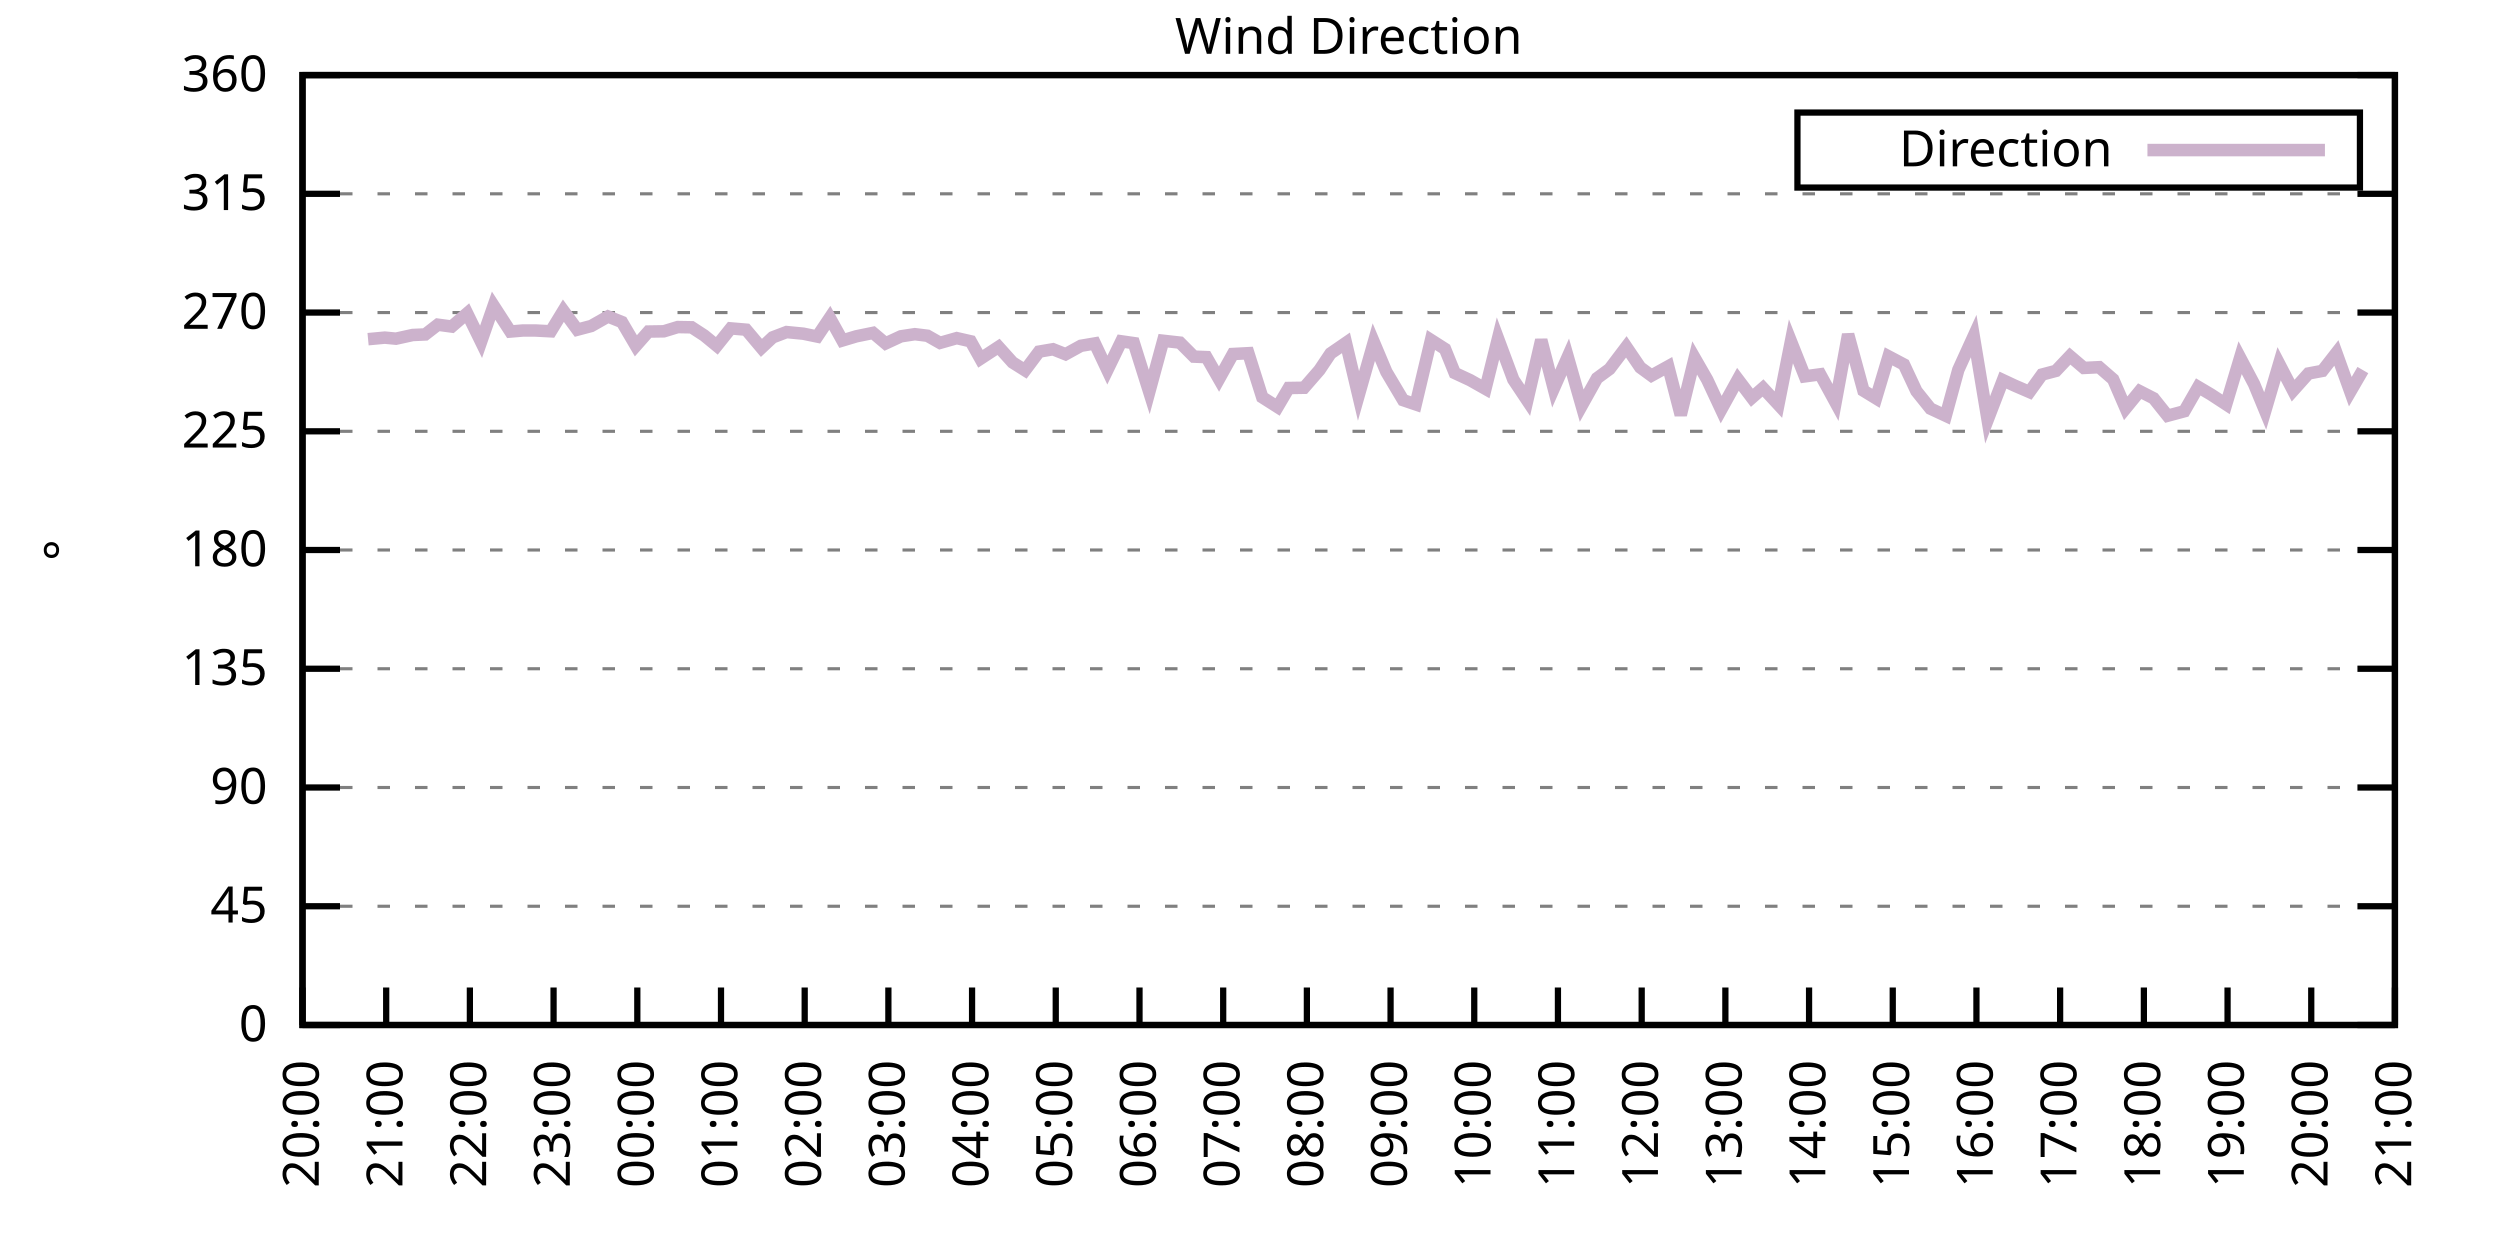
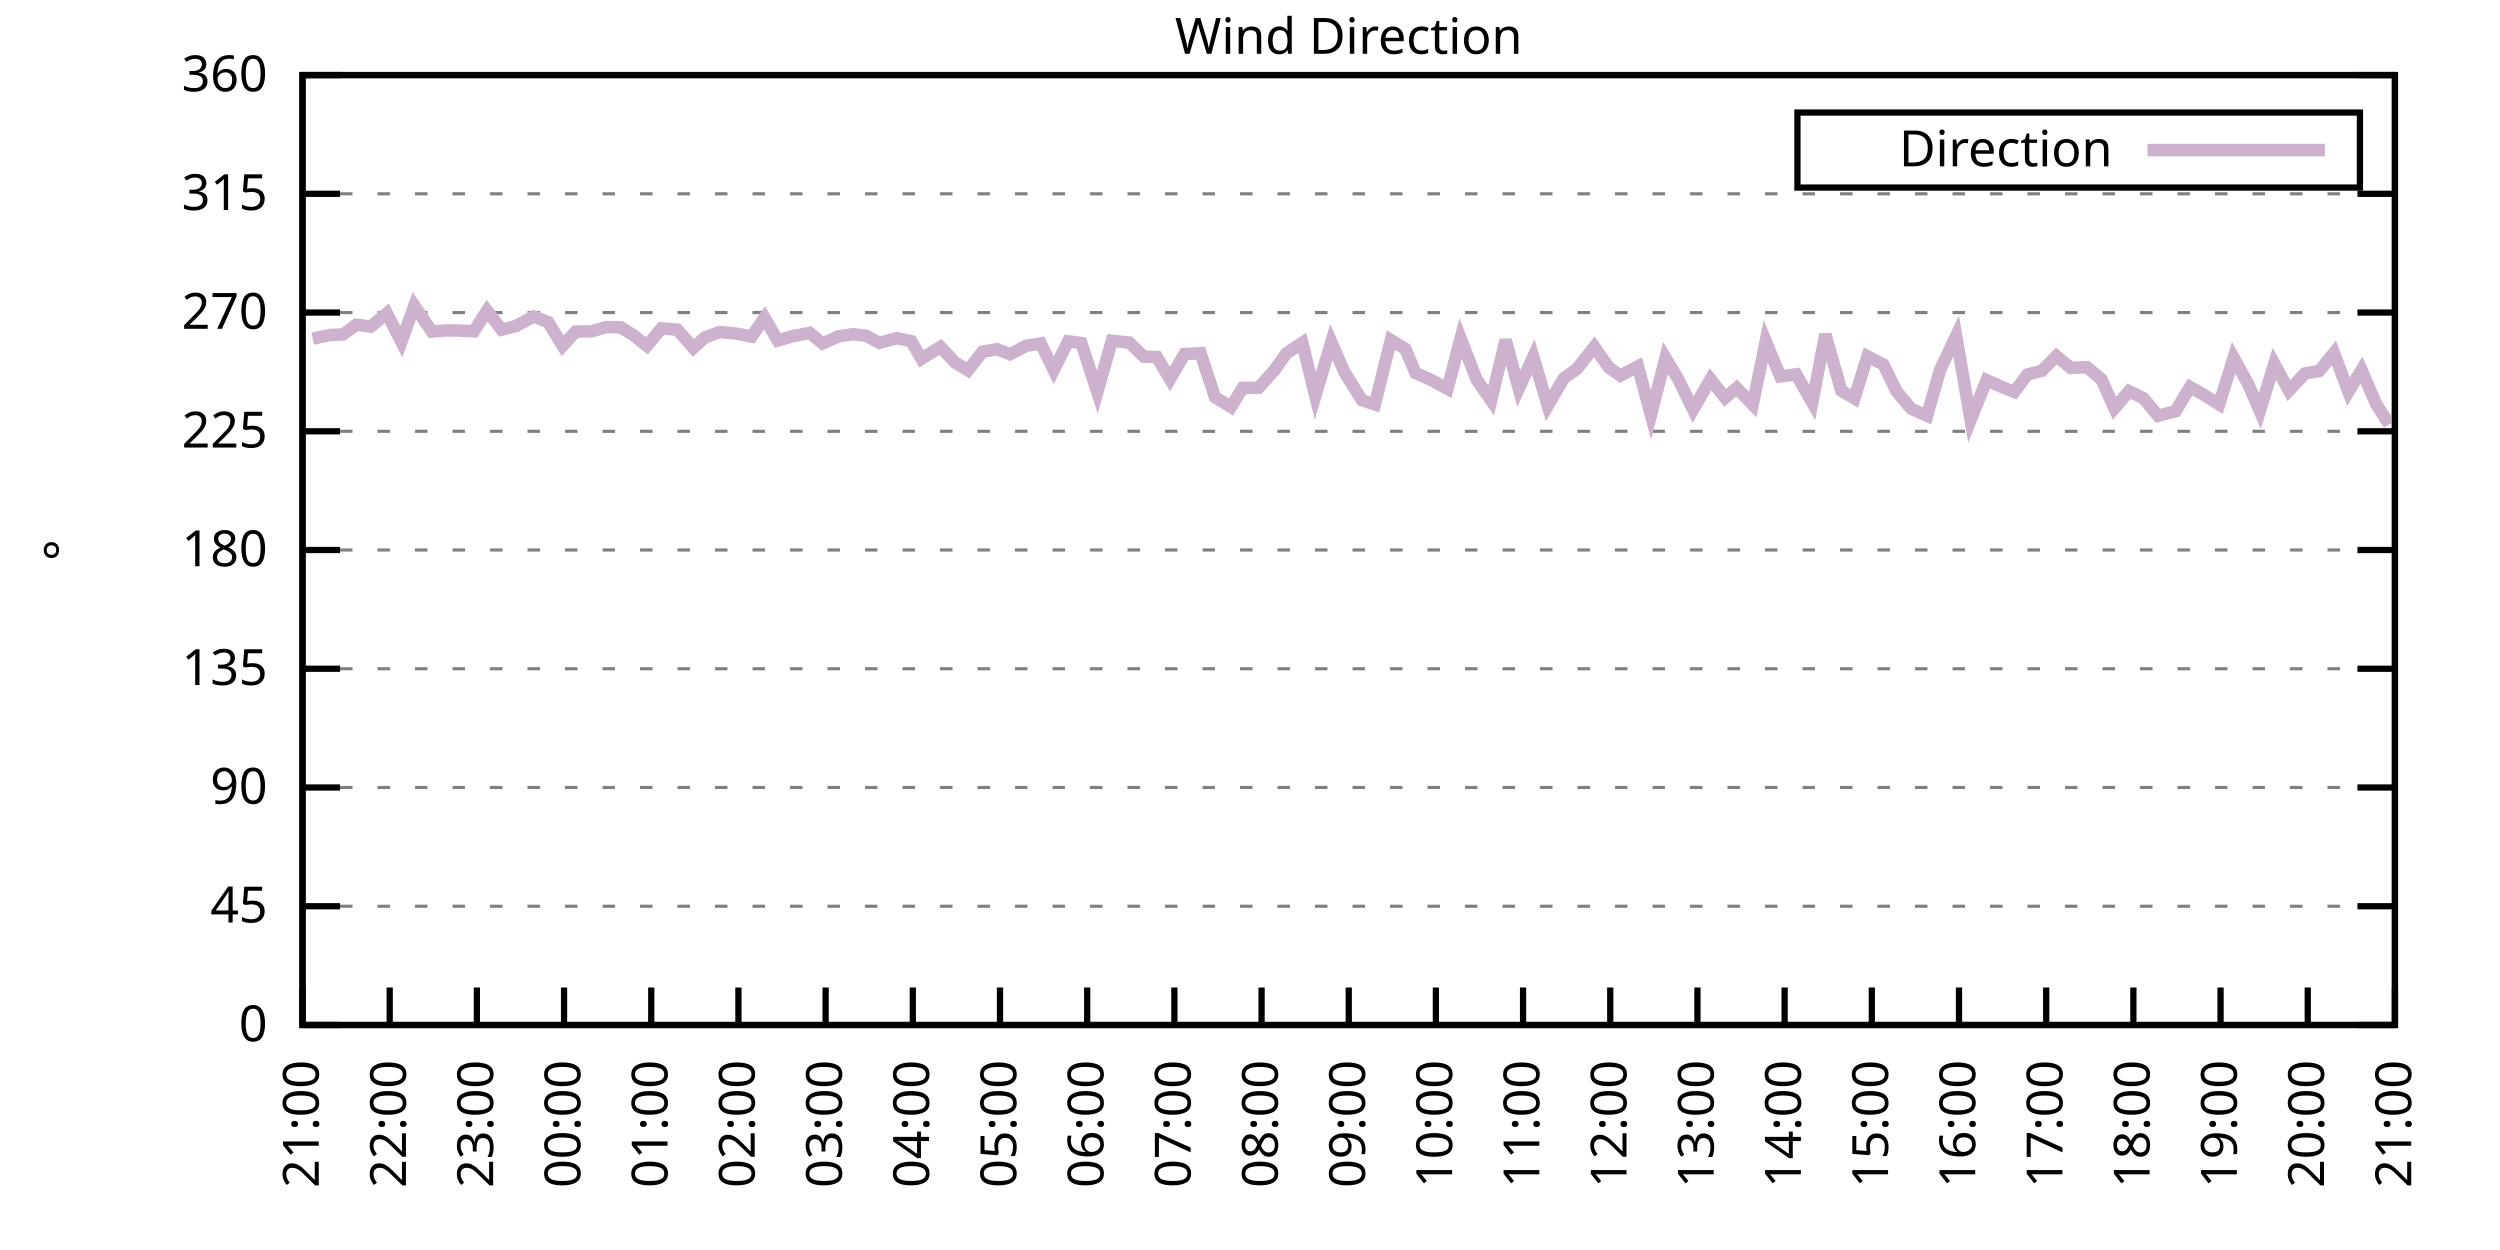
<svg xmlns="http://www.w3.org/2000/svg" xmlns:xlink="http://www.w3.org/1999/xlink" width="400" height="200" viewBox="0 0 400 200">
  <g id="gnuplot_canvas">
    <rect x="0" y="0" width="400" height="200" fill="none" />
    <defs>
      <circle id="gpDot" r="0.5" stroke-width="0.5" stroke="currentColor" />
      <path id="gpPt0" stroke-width="0.333" stroke="currentColor" d="M-1,0 h2 M0,-1 v2" />
      <path id="gpPt1" stroke-width="0.333" stroke="currentColor" d="M-1,-1 L1,1 M1,-1 L-1,1" />
      <path id="gpPt2" stroke-width="0.333" stroke="currentColor" d="M-1,0 L1,0 M0,-1 L0,1 M-1,-1 L1,1 M-1,1 L1,-1" />
      <rect id="gpPt3" stroke-width="0.333" stroke="currentColor" x="-1" y="-1" width="2" height="2" />
      <rect id="gpPt4" stroke-width="0.333" stroke="currentColor" fill="currentColor" x="-1" y="-1" width="2" height="2" />
      <circle id="gpPt5" stroke-width="0.333" stroke="currentColor" cx="0" cy="0" r="1" />
      <use xlink:href="#gpPt5" id="gpPt6" fill="currentColor" stroke="none" />
      <path id="gpPt7" stroke-width="0.333" stroke="currentColor" d="M0,-1.33 L-1.33,0.67 L1.33,0.67 z" />
      <use xlink:href="#gpPt7" id="gpPt8" fill="currentColor" stroke="none" />
      <use xlink:href="#gpPt7" id="gpPt9" stroke="currentColor" transform="rotate(180)" />
      <use xlink:href="#gpPt9" id="gpPt10" fill="currentColor" stroke="none" />
      <use xlink:href="#gpPt3" id="gpPt11" stroke="currentColor" transform="rotate(45)" />
      <use xlink:href="#gpPt11" id="gpPt12" fill="currentColor" stroke="none" />
      <path id="gpPt13" stroke-width="0.333" stroke="currentColor" d="M0,1.330 L1.265,0.411 L0.782,-1.067 L-0.782,-1.076 L-1.265,0.411 z" />
      <use xlink:href="#gpPt13" id="gpPt14" fill="currentColor" stroke="none" />
      <filter id="textbox" filterUnits="objectBoundingBox" x="0" y="0" height="1" width="1">
        <feFlood flood-color="white" flood-opacity="1" result="bgnd" />
        <feComposite in="SourceGraphic" in2="bgnd" operator="atop" />
      </filter>
      <filter id="greybox" filterUnits="objectBoundingBox" x="0" y="0" height="1" width="1">
        <feFlood flood-color="lightgrey" flood-opacity="1" result="grey" />
        <feComposite in="SourceGraphic" in2="grey" operator="atop" />
      </filter>
    </defs>
    <g fill="none" color="white" stroke="currentColor" stroke-width="1.00" stroke-linecap="butt" stroke-linejoin="miter">
</g>
    <g fill="none" color="black" stroke="currentColor" stroke-width="1.00" stroke-linecap="butt" stroke-linejoin="miter">
      <g stroke="none" shape-rendering="crispEdges">
        <polygon fill="rgb(255, 255, 255)" points="48.40,164.00 383.18,164.00 383.18,12.02 48.40,12.02 " />
      </g>
    </g>
    <g fill="none" color="black" stroke="currentColor" stroke-width="1.00" stroke-linecap="butt" stroke-linejoin="miter">
</g>
    <g fill="none" color="black" stroke="black" stroke-width="0.50" stroke-linecap="butt" stroke-linejoin="miter">
</g>
    <g fill="none" color="gray" stroke="currentColor" stroke-width="0.50" stroke-linecap="butt" stroke-linejoin="miter">
      <path stroke="gray" stroke-dasharray="2,4" class="gridline" d="M48.40,164.00 L383.19,164.00  " />
    </g>
    <g fill="none" color="gray" stroke="gray" stroke-width="1.00" stroke-linecap="butt" stroke-linejoin="miter">
</g>
    <g fill="none" color="black" stroke="currentColor" stroke-width="1.00" stroke-linecap="butt" stroke-linejoin="miter">
      <path stroke="black" d="M48.40,164.00 L54.40,164.00 M383.19,164.00 L377.19,164.00  " />
      <g transform="translate(42.80,166.60)" stroke="none" fill="black" font-family="Sans" font-size="8.00" text-anchor="end">
        <text>
          <tspan font-family="Sans"> 0</tspan>
        </text>
      </g>
    </g>
    <g fill="none" color="black" stroke="currentColor" stroke-width="1.00" stroke-linecap="butt" stroke-linejoin="miter">
</g>
    <g fill="none" color="black" stroke="black" stroke-width="0.50" stroke-linecap="butt" stroke-linejoin="miter">
</g>
    <g fill="none" color="gray" stroke="currentColor" stroke-width="0.50" stroke-linecap="butt" stroke-linejoin="miter">
      <path stroke="gray" stroke-dasharray="2,4" class="gridline" d="M48.40,145.00 L383.19,145.00  " />
    </g>
    <g fill="none" color="gray" stroke="gray" stroke-width="1.00" stroke-linecap="butt" stroke-linejoin="miter">
</g>
    <g fill="none" color="black" stroke="currentColor" stroke-width="1.00" stroke-linecap="butt" stroke-linejoin="miter">
      <path stroke="black" d="M48.40,145.00 L54.40,145.00 M383.19,145.00 L377.19,145.00  " />
      <g transform="translate(42.80,147.60)" stroke="none" fill="black" font-family="Sans" font-size="8.00" text-anchor="end">
        <text>
          <tspan font-family="Sans"> 45</tspan>
        </text>
      </g>
    </g>
    <g fill="none" color="black" stroke="currentColor" stroke-width="1.00" stroke-linecap="butt" stroke-linejoin="miter">
</g>
    <g fill="none" color="black" stroke="black" stroke-width="0.50" stroke-linecap="butt" stroke-linejoin="miter">
</g>
    <g fill="none" color="gray" stroke="currentColor" stroke-width="0.50" stroke-linecap="butt" stroke-linejoin="miter">
      <path stroke="gray" stroke-dasharray="2,4" class="gridline" d="M48.40,126.00 L383.19,126.00  " />
    </g>
    <g fill="none" color="gray" stroke="gray" stroke-width="1.00" stroke-linecap="butt" stroke-linejoin="miter">
</g>
    <g fill="none" color="black" stroke="currentColor" stroke-width="1.00" stroke-linecap="butt" stroke-linejoin="miter">
      <path stroke="black" d="M48.40,126.00 L54.40,126.00 M383.19,126.00 L377.19,126.00  " />
      <g transform="translate(42.80,128.60)" stroke="none" fill="black" font-family="Sans" font-size="8.00" text-anchor="end">
        <text>
          <tspan font-family="Sans"> 90</tspan>
        </text>
      </g>
    </g>
    <g fill="none" color="black" stroke="currentColor" stroke-width="1.00" stroke-linecap="butt" stroke-linejoin="miter">
</g>
    <g fill="none" color="black" stroke="black" stroke-width="0.50" stroke-linecap="butt" stroke-linejoin="miter">
</g>
    <g fill="none" color="gray" stroke="currentColor" stroke-width="0.50" stroke-linecap="butt" stroke-linejoin="miter">
      <path stroke="gray" stroke-dasharray="2,4" class="gridline" d="M48.40,107.00 L383.19,107.00  " />
    </g>
    <g fill="none" color="gray" stroke="gray" stroke-width="1.00" stroke-linecap="butt" stroke-linejoin="miter">
</g>
    <g fill="none" color="black" stroke="currentColor" stroke-width="1.00" stroke-linecap="butt" stroke-linejoin="miter">
      <path stroke="black" d="M48.40,107.00 L54.40,107.00 M383.19,107.00 L377.19,107.00  " />
      <g transform="translate(42.80,109.60)" stroke="none" fill="black" font-family="Sans" font-size="8.00" text-anchor="end">
        <text>
          <tspan font-family="Sans"> 135</tspan>
        </text>
      </g>
    </g>
    <g fill="none" color="black" stroke="currentColor" stroke-width="1.00" stroke-linecap="butt" stroke-linejoin="miter">
</g>
    <g fill="none" color="black" stroke="black" stroke-width="0.50" stroke-linecap="butt" stroke-linejoin="miter">
</g>
    <g fill="none" color="gray" stroke="currentColor" stroke-width="0.50" stroke-linecap="butt" stroke-linejoin="miter">
      <path stroke="gray" stroke-dasharray="2,4" class="gridline" d="M48.40,88.00 L383.19,88.00  " />
    </g>
    <g fill="none" color="gray" stroke="gray" stroke-width="1.00" stroke-linecap="butt" stroke-linejoin="miter">
</g>
    <g fill="none" color="black" stroke="currentColor" stroke-width="1.00" stroke-linecap="butt" stroke-linejoin="miter">
      <path stroke="black" d="M48.40,88.00 L54.40,88.00 M383.19,88.00 L377.19,88.00  " />
      <g transform="translate(42.80,90.60)" stroke="none" fill="black" font-family="Sans" font-size="8.00" text-anchor="end">
        <text>
          <tspan font-family="Sans"> 180</tspan>
        </text>
      </g>
    </g>
    <g fill="none" color="black" stroke="currentColor" stroke-width="1.00" stroke-linecap="butt" stroke-linejoin="miter">
</g>
    <g fill="none" color="black" stroke="black" stroke-width="0.50" stroke-linecap="butt" stroke-linejoin="miter">
</g>
    <g fill="none" color="gray" stroke="currentColor" stroke-width="0.50" stroke-linecap="butt" stroke-linejoin="miter">
      <path stroke="gray" stroke-dasharray="2,4" class="gridline" d="M48.40,69.01 L383.19,69.01  " />
    </g>
    <g fill="none" color="gray" stroke="gray" stroke-width="1.00" stroke-linecap="butt" stroke-linejoin="miter">
</g>
    <g fill="none" color="black" stroke="currentColor" stroke-width="1.00" stroke-linecap="butt" stroke-linejoin="miter">
      <path stroke="black" d="M48.40,69.01 L54.40,69.01 M383.19,69.01 L377.19,69.01  " />
      <g transform="translate(42.80,71.61)" stroke="none" fill="black" font-family="Sans" font-size="8.00" text-anchor="end">
        <text>
          <tspan font-family="Sans"> 225</tspan>
        </text>
      </g>
    </g>
    <g fill="none" color="black" stroke="currentColor" stroke-width="1.00" stroke-linecap="butt" stroke-linejoin="miter">
</g>
    <g fill="none" color="black" stroke="black" stroke-width="0.50" stroke-linecap="butt" stroke-linejoin="miter">
</g>
    <g fill="none" color="gray" stroke="currentColor" stroke-width="0.50" stroke-linecap="butt" stroke-linejoin="miter">
      <path stroke="gray" stroke-dasharray="2,4" class="gridline" d="M48.40,50.01 L383.19,50.01  " />
    </g>
    <g fill="none" color="gray" stroke="gray" stroke-width="1.00" stroke-linecap="butt" stroke-linejoin="miter">
</g>
    <g fill="none" color="black" stroke="currentColor" stroke-width="1.00" stroke-linecap="butt" stroke-linejoin="miter">
      <path stroke="black" d="M48.40,50.01 L54.40,50.01 M383.19,50.01 L377.19,50.01  " />
      <g transform="translate(42.80,52.61)" stroke="none" fill="black" font-family="Sans" font-size="8.00" text-anchor="end">
        <text>
          <tspan font-family="Sans"> 270</tspan>
        </text>
      </g>
    </g>
    <g fill="none" color="black" stroke="currentColor" stroke-width="1.00" stroke-linecap="butt" stroke-linejoin="miter">
</g>
    <g fill="none" color="black" stroke="black" stroke-width="0.50" stroke-linecap="butt" stroke-linejoin="miter">
</g>
    <g fill="none" color="gray" stroke="currentColor" stroke-width="0.50" stroke-linecap="butt" stroke-linejoin="miter">
      <path stroke="gray" stroke-dasharray="2,4" class="gridline" d="M48.40,31.01 L383.19,31.01  " />
    </g>
    <g fill="none" color="gray" stroke="gray" stroke-width="1.00" stroke-linecap="butt" stroke-linejoin="miter">
</g>
    <g fill="none" color="black" stroke="currentColor" stroke-width="1.00" stroke-linecap="butt" stroke-linejoin="miter">
      <path stroke="black" d="M48.40,31.01 L54.40,31.01 M383.19,31.01 L377.19,31.01  " />
      <g transform="translate(42.80,33.61)" stroke="none" fill="black" font-family="Sans" font-size="8.00" text-anchor="end">
        <text>
          <tspan font-family="Sans"> 315</tspan>
        </text>
      </g>
    </g>
    <g fill="none" color="black" stroke="currentColor" stroke-width="1.00" stroke-linecap="butt" stroke-linejoin="miter">
</g>
    <g fill="none" color="black" stroke="black" stroke-width="0.50" stroke-linecap="butt" stroke-linejoin="miter">
</g>
    <g fill="none" color="gray" stroke="currentColor" stroke-width="0.50" stroke-linecap="butt" stroke-linejoin="miter">
      <path stroke="gray" stroke-dasharray="2,4" class="gridline" d="M48.40,12.01 L383.19,12.01  " />
    </g>
    <g fill="none" color="gray" stroke="gray" stroke-width="1.00" stroke-linecap="butt" stroke-linejoin="miter">
</g>
    <g fill="none" color="black" stroke="currentColor" stroke-width="1.00" stroke-linecap="butt" stroke-linejoin="miter">
      <path stroke="black" d="M48.40,12.01 L54.40,12.01 M383.19,12.01 L377.19,12.01  " />
      <g transform="translate(42.80,14.61)" stroke="none" fill="black" font-family="Sans" font-size="8.00" text-anchor="end">
        <text>
          <tspan font-family="Sans"> 360</tspan>
        </text>
      </g>
    </g>
    <g fill="none" color="black" stroke="currentColor" stroke-width="1.00" stroke-linecap="butt" stroke-linejoin="miter">
      <path stroke="black" d="M48.40,164.00 L48.40,158.00  " />
      <g transform="translate(51.00,169.60) rotate(270.00)" stroke="none" fill="black" font-family="Sans" font-size="8.00" text-anchor="end">
        <text>
-           <tspan font-family="Sans">20:00</tspan>
-         </text>
-       </g>
-     </g>
-     <g fill="none" color="black" stroke="currentColor" stroke-width="1.00" stroke-linecap="butt" stroke-linejoin="miter">
-       <path stroke="black" d="M61.79,164.00 L61.79,158.00  " />
-       <g transform="translate(64.39,169.60) rotate(270.00)" stroke="none" fill="black" font-family="Sans" font-size="8.00" text-anchor="end">
-         <text>
          <tspan font-family="Sans">21:00</tspan>
        </text>
      </g>
    </g>
    <g fill="none" color="black" stroke="currentColor" stroke-width="1.00" stroke-linecap="butt" stroke-linejoin="miter">
-       <path stroke="black" d="M75.18,164.00 L75.18,158.00  " />
-       <g transform="translate(77.78,169.60) rotate(270.00)" stroke="none" fill="black" font-family="Sans" font-size="8.00" text-anchor="end">
+       <path stroke="black" d="M62.35,164.00 L62.35,158.00  " />
+       <g transform="translate(64.95,169.60) rotate(270.00)" stroke="none" fill="black" font-family="Sans" font-size="8.00" text-anchor="end">
        <text>
          <tspan font-family="Sans">22:00</tspan>
        </text>
      </g>
    </g>
    <g fill="none" color="black" stroke="currentColor" stroke-width="1.00" stroke-linecap="butt" stroke-linejoin="miter">
-       <path stroke="black" d="M88.57,164.00 L88.57,158.00  " />
-       <g transform="translate(91.17,169.60) rotate(270.00)" stroke="none" fill="black" font-family="Sans" font-size="8.00" text-anchor="end">
+       <path stroke="black" d="M76.30,164.00 L76.30,158.00  " />
+       <g transform="translate(78.90,169.60) rotate(270.00)" stroke="none" fill="black" font-family="Sans" font-size="8.00" text-anchor="end">
        <text>
          <tspan font-family="Sans">23:00</tspan>
        </text>
      </g>
    </g>
    <g fill="none" color="black" stroke="currentColor" stroke-width="1.00" stroke-linecap="butt" stroke-linejoin="miter">
-       <path stroke="black" d="M101.97,164.00 L101.97,158.00  " />
-       <g transform="translate(104.57,169.60) rotate(270.00)" stroke="none" fill="black" font-family="Sans" font-size="8.00" text-anchor="end">
+       <path stroke="black" d="M90.25,164.00 L90.25,158.00  " />
+       <g transform="translate(92.85,169.60) rotate(270.00)" stroke="none" fill="black" font-family="Sans" font-size="8.00" text-anchor="end">
        <text>
          <tspan font-family="Sans">00:00</tspan>
        </text>
      </g>
    </g>
    <g fill="none" color="black" stroke="currentColor" stroke-width="1.00" stroke-linecap="butt" stroke-linejoin="miter">
-       <path stroke="black" d="M115.36,164.00 L115.36,158.00  " />
-       <g transform="translate(117.96,169.60) rotate(270.00)" stroke="none" fill="black" font-family="Sans" font-size="8.00" text-anchor="end">
+       <path stroke="black" d="M104.20,164.00 L104.20,158.00  " />
+       <g transform="translate(106.80,169.60) rotate(270.00)" stroke="none" fill="black" font-family="Sans" font-size="8.00" text-anchor="end">
        <text>
          <tspan font-family="Sans">01:00</tspan>
        </text>
      </g>
    </g>
    <g fill="none" color="black" stroke="currentColor" stroke-width="1.00" stroke-linecap="butt" stroke-linejoin="miter">
-       <path stroke="black" d="M128.75,164.00 L128.75,158.00  " />
-       <g transform="translate(131.35,169.60) rotate(270.00)" stroke="none" fill="black" font-family="Sans" font-size="8.00" text-anchor="end">
+       <path stroke="black" d="M118.15,164.00 L118.15,158.00  " />
+       <g transform="translate(120.75,169.60) rotate(270.00)" stroke="none" fill="black" font-family="Sans" font-size="8.00" text-anchor="end">
        <text>
          <tspan font-family="Sans">02:00</tspan>
        </text>
      </g>
    </g>
    <g fill="none" color="black" stroke="currentColor" stroke-width="1.00" stroke-linecap="butt" stroke-linejoin="miter">
-       <path stroke="black" d="M142.14,164.00 L142.14,158.00  " />
-       <g transform="translate(144.74,169.60) rotate(270.00)" stroke="none" fill="black" font-family="Sans" font-size="8.00" text-anchor="end">
+       <path stroke="black" d="M132.10,164.00 L132.10,158.00  " />
+       <g transform="translate(134.70,169.60) rotate(270.00)" stroke="none" fill="black" font-family="Sans" font-size="8.00" text-anchor="end">
        <text>
          <tspan font-family="Sans">03:00</tspan>
        </text>
      </g>
    </g>
    <g fill="none" color="black" stroke="currentColor" stroke-width="1.00" stroke-linecap="butt" stroke-linejoin="miter">
-       <path stroke="black" d="M155.53,164.00 L155.53,158.00  " />
-       <g transform="translate(158.13,169.60) rotate(270.00)" stroke="none" fill="black" font-family="Sans" font-size="8.00" text-anchor="end">
+       <path stroke="black" d="M146.05,164.00 L146.05,158.00  " />
+       <g transform="translate(148.65,169.60) rotate(270.00)" stroke="none" fill="black" font-family="Sans" font-size="8.00" text-anchor="end">
        <text>
          <tspan font-family="Sans">04:00</tspan>
        </text>
      </g>
    </g>
    <g fill="none" color="black" stroke="currentColor" stroke-width="1.00" stroke-linecap="butt" stroke-linejoin="miter">
-       <path stroke="black" d="M168.92,164.00 L168.92,158.00  " />
-       <g transform="translate(171.52,169.60) rotate(270.00)" stroke="none" fill="black" font-family="Sans" font-size="8.00" text-anchor="end">
+       <path stroke="black" d="M160.00,164.00 L160.00,158.00  " />
+       <g transform="translate(162.60,169.60) rotate(270.00)" stroke="none" fill="black" font-family="Sans" font-size="8.00" text-anchor="end">
        <text>
          <tspan font-family="Sans">05:00</tspan>
        </text>
      </g>
    </g>
    <g fill="none" color="black" stroke="currentColor" stroke-width="1.00" stroke-linecap="butt" stroke-linejoin="miter">
-       <path stroke="black" d="M182.32,164.00 L182.32,158.00  " />
-       <g transform="translate(184.92,169.60) rotate(270.00)" stroke="none" fill="black" font-family="Sans" font-size="8.00" text-anchor="end">
+       <path stroke="black" d="M173.95,164.00 L173.95,158.00  " />
+       <g transform="translate(176.55,169.60) rotate(270.00)" stroke="none" fill="black" font-family="Sans" font-size="8.00" text-anchor="end">
        <text>
          <tspan font-family="Sans">06:00</tspan>
        </text>
      </g>
    </g>
    <g fill="none" color="black" stroke="currentColor" stroke-width="1.00" stroke-linecap="butt" stroke-linejoin="miter">
-       <path stroke="black" d="M195.71,164.00 L195.71,158.00  " />
-       <g transform="translate(198.31,169.60) rotate(270.00)" stroke="none" fill="black" font-family="Sans" font-size="8.00" text-anchor="end">
+       <path stroke="black" d="M187.90,164.00 L187.90,158.00  " />
+       <g transform="translate(190.50,169.60) rotate(270.00)" stroke="none" fill="black" font-family="Sans" font-size="8.00" text-anchor="end">
        <text>
          <tspan font-family="Sans">07:00</tspan>
        </text>
      </g>
    </g>
    <g fill="none" color="black" stroke="currentColor" stroke-width="1.00" stroke-linecap="butt" stroke-linejoin="miter">
-       <path stroke="black" d="M209.10,164.00 L209.10,158.00  " />
-       <g transform="translate(211.70,169.60) rotate(270.00)" stroke="none" fill="black" font-family="Sans" font-size="8.00" text-anchor="end">
+       <path stroke="black" d="M201.85,164.00 L201.85,158.00  " />
+       <g transform="translate(204.45,169.60) rotate(270.00)" stroke="none" fill="black" font-family="Sans" font-size="8.00" text-anchor="end">
        <text>
          <tspan font-family="Sans">08:00</tspan>
        </text>
      </g>
    </g>
    <g fill="none" color="black" stroke="currentColor" stroke-width="1.00" stroke-linecap="butt" stroke-linejoin="miter">
-       <path stroke="black" d="M222.49,164.00 L222.49,158.00  " />
-       <g transform="translate(225.09,169.60) rotate(270.00)" stroke="none" fill="black" font-family="Sans" font-size="8.00" text-anchor="end">
+       <path stroke="black" d="M215.80,164.00 L215.80,158.00  " />
+       <g transform="translate(218.40,169.60) rotate(270.00)" stroke="none" fill="black" font-family="Sans" font-size="8.00" text-anchor="end">
        <text>
          <tspan font-family="Sans">09:00</tspan>
        </text>
      </g>
    </g>
    <g fill="none" color="black" stroke="currentColor" stroke-width="1.00" stroke-linecap="butt" stroke-linejoin="miter">
-       <path stroke="black" d="M235.88,164.00 L235.88,158.00  " />
-       <g transform="translate(238.48,169.60) rotate(270.00)" stroke="none" fill="black" font-family="Sans" font-size="8.00" text-anchor="end">
+       <path stroke="black" d="M229.74,164.00 L229.74,158.00  " />
+       <g transform="translate(232.34,169.60) rotate(270.00)" stroke="none" fill="black" font-family="Sans" font-size="8.00" text-anchor="end">
        <text>
          <tspan font-family="Sans">10:00</tspan>
        </text>
      </g>
    </g>
    <g fill="none" color="black" stroke="currentColor" stroke-width="1.00" stroke-linecap="butt" stroke-linejoin="miter">
-       <path stroke="black" d="M249.27,164.00 L249.27,158.00  " />
-       <g transform="translate(251.87,169.60) rotate(270.00)" stroke="none" fill="black" font-family="Sans" font-size="8.00" text-anchor="end">
+       <path stroke="black" d="M243.69,164.00 L243.69,158.00  " />
+       <g transform="translate(246.29,169.60) rotate(270.00)" stroke="none" fill="black" font-family="Sans" font-size="8.00" text-anchor="end">
        <text>
          <tspan font-family="Sans">11:00</tspan>
        </text>
      </g>
    </g>
    <g fill="none" color="black" stroke="currentColor" stroke-width="1.00" stroke-linecap="butt" stroke-linejoin="miter">
-       <path stroke="black" d="M262.67,164.00 L262.67,158.00  " />
-       <g transform="translate(265.27,169.60) rotate(270.00)" stroke="none" fill="black" font-family="Sans" font-size="8.00" text-anchor="end">
+       <path stroke="black" d="M257.64,164.00 L257.64,158.00  " />
+       <g transform="translate(260.24,169.60) rotate(270.00)" stroke="none" fill="black" font-family="Sans" font-size="8.00" text-anchor="end">
        <text>
          <tspan font-family="Sans">12:00</tspan>
        </text>
      </g>
    </g>
    <g fill="none" color="black" stroke="currentColor" stroke-width="1.00" stroke-linecap="butt" stroke-linejoin="miter">
-       <path stroke="black" d="M276.06,164.00 L276.06,158.00  " />
-       <g transform="translate(278.66,169.60) rotate(270.00)" stroke="none" fill="black" font-family="Sans" font-size="8.00" text-anchor="end">
+       <path stroke="black" d="M271.59,164.00 L271.59,158.00  " />
+       <g transform="translate(274.19,169.60) rotate(270.00)" stroke="none" fill="black" font-family="Sans" font-size="8.00" text-anchor="end">
        <text>
          <tspan font-family="Sans">13:00</tspan>
        </text>
      </g>
    </g>
    <g fill="none" color="black" stroke="currentColor" stroke-width="1.00" stroke-linecap="butt" stroke-linejoin="miter">
-       <path stroke="black" d="M289.45,164.00 L289.45,158.00  " />
-       <g transform="translate(292.05,169.60) rotate(270.00)" stroke="none" fill="black" font-family="Sans" font-size="8.00" text-anchor="end">
+       <path stroke="black" d="M285.54,164.00 L285.54,158.00  " />
+       <g transform="translate(288.14,169.60) rotate(270.00)" stroke="none" fill="black" font-family="Sans" font-size="8.00" text-anchor="end">
        <text>
          <tspan font-family="Sans">14:00</tspan>
        </text>
      </g>
    </g>
    <g fill="none" color="black" stroke="currentColor" stroke-width="1.00" stroke-linecap="butt" stroke-linejoin="miter">
-       <path stroke="black" d="M302.84,164.00 L302.84,158.00  " />
-       <g transform="translate(305.44,169.60) rotate(270.00)" stroke="none" fill="black" font-family="Sans" font-size="8.00" text-anchor="end">
+       <path stroke="black" d="M299.49,164.00 L299.49,158.00  " />
+       <g transform="translate(302.09,169.60) rotate(270.00)" stroke="none" fill="black" font-family="Sans" font-size="8.00" text-anchor="end">
        <text>
          <tspan font-family="Sans">15:00</tspan>
        </text>
      </g>
    </g>
    <g fill="none" color="black" stroke="currentColor" stroke-width="1.00" stroke-linecap="butt" stroke-linejoin="miter">
-       <path stroke="black" d="M316.23,164.00 L316.23,158.00  " />
-       <g transform="translate(318.83,169.60) rotate(270.00)" stroke="none" fill="black" font-family="Sans" font-size="8.00" text-anchor="end">
+       <path stroke="black" d="M313.44,164.00 L313.44,158.00  " />
+       <g transform="translate(316.04,169.60) rotate(270.00)" stroke="none" fill="black" font-family="Sans" font-size="8.00" text-anchor="end">
        <text>
          <tspan font-family="Sans">16:00</tspan>
        </text>
      </g>
    </g>
    <g fill="none" color="black" stroke="currentColor" stroke-width="1.00" stroke-linecap="butt" stroke-linejoin="miter">
-       <path stroke="black" d="M329.62,164.00 L329.62,158.00  " />
-       <g transform="translate(332.22,169.60) rotate(270.00)" stroke="none" fill="black" font-family="Sans" font-size="8.00" text-anchor="end">
+       <path stroke="black" d="M327.39,164.00 L327.39,158.00  " />
+       <g transform="translate(329.99,169.60) rotate(270.00)" stroke="none" fill="black" font-family="Sans" font-size="8.00" text-anchor="end">
        <text>
          <tspan font-family="Sans">17:00</tspan>
        </text>
      </g>
    </g>
    <g fill="none" color="black" stroke="currentColor" stroke-width="1.00" stroke-linecap="butt" stroke-linejoin="miter">
-       <path stroke="black" d="M343.02,164.00 L343.02,158.00  " />
-       <g transform="translate(345.62,169.60) rotate(270.00)" stroke="none" fill="black" font-family="Sans" font-size="8.00" text-anchor="end">
+       <path stroke="black" d="M341.34,164.00 L341.34,158.00  " />
+       <g transform="translate(343.94,169.60) rotate(270.00)" stroke="none" fill="black" font-family="Sans" font-size="8.00" text-anchor="end">
        <text>
          <tspan font-family="Sans">18:00</tspan>
        </text>
      </g>
    </g>
    <g fill="none" color="black" stroke="currentColor" stroke-width="1.00" stroke-linecap="butt" stroke-linejoin="miter">
-       <path stroke="black" d="M356.41,164.00 L356.41,158.00  " />
-       <g transform="translate(359.01,169.60) rotate(270.00)" stroke="none" fill="black" font-family="Sans" font-size="8.00" text-anchor="end">
+       <path stroke="black" d="M355.29,164.00 L355.29,158.00  " />
+       <g transform="translate(357.89,169.60) rotate(270.00)" stroke="none" fill="black" font-family="Sans" font-size="8.00" text-anchor="end">
        <text>
          <tspan font-family="Sans">19:00</tspan>
        </text>
      </g>
    </g>
    <g fill="none" color="black" stroke="currentColor" stroke-width="1.00" stroke-linecap="butt" stroke-linejoin="miter">
-       <path stroke="black" d="M369.80,164.00 L369.80,158.00  " />
-       <g transform="translate(372.40,169.60) rotate(270.00)" stroke="none" fill="black" font-family="Sans" font-size="8.00" text-anchor="end">
+       <path stroke="black" d="M369.24,164.00 L369.24,158.00  " />
+       <g transform="translate(371.84,169.60) rotate(270.00)" stroke="none" fill="black" font-family="Sans" font-size="8.00" text-anchor="end">
        <text>
          <tspan font-family="Sans">20:00</tspan>
        </text>
      </g>
    </g>
    <g fill="none" color="black" stroke="currentColor" stroke-width="1.00" stroke-linecap="butt" stroke-linejoin="miter">
      <path stroke="black" d="M383.19,164.00 L383.19,158.00  " />
      <g transform="translate(385.79,169.60) rotate(270.00)" stroke="none" fill="black" font-family="Sans" font-size="8.00" text-anchor="end">
        <text>
          <tspan font-family="Sans">21:00</tspan>
        </text>
      </g>
    </g>
    <g fill="none" color="black" stroke="currentColor" stroke-width="1.00" stroke-linecap="butt" stroke-linejoin="miter">
</g>
    <g fill="none" color="black" stroke="currentColor" stroke-width="1.00" stroke-linecap="butt" stroke-linejoin="miter">
      <path stroke="black" d="M48.40,12.01 L48.40,164.00 L383.19,164.00 L383.19,12.01 L48.40,12.01 Z  " />
    </g>
    <g fill="none" color="black" stroke="currentColor" stroke-width="1.00" stroke-linecap="butt" stroke-linejoin="miter">
</g>
    <g fill="none" color="black" stroke="currentColor" stroke-width="1.00" stroke-linecap="butt" stroke-linejoin="miter">
      <path stroke="black" d="M287.59,30.01 L287.59,18.01 L377.59,18.01 L377.59,30.01 L287.59,30.01 Z  " />
    </g>
    <g id="Wind_direction_plot_1">
      <g fill="none" color="white" stroke="black" stroke-width="2.00" stroke-linecap="butt" stroke-linejoin="miter">
</g>
      <g fill="none" color="black" stroke="currentColor" stroke-width="2.00" stroke-linecap="butt" stroke-linejoin="miter">
        <g transform="translate(337.99,26.61)" stroke="none" fill="black" font-family="Sans" font-size="8.00" text-anchor="end">
          <text>
            <tspan font-family="Sans">Direction</tspan>
          </text>
        </g>
      </g>
      <g fill="none" color="black" stroke="currentColor" stroke-width="2.00" stroke-linecap="butt" stroke-linejoin="miter">
-         <path stroke="rgb(204, 178, 204)" d="M343.59,24.01 L371.99,24.01 M58.89,54.27 L61.57,54.02 L63.35,54.19 L66.03,53.60 L68.04,53.51 L70.05,51.95   L72.28,52.25 L74.74,50.13 L76.97,54.69 L78.98,48.91 L81.66,53.05 L83.66,52.88 L85.67,52.88 L88.13,53.01   L90.14,49.71 L92.37,52.75 L94.60,52.16 L97.28,50.64 L99.51,51.53 L101.74,55.33 L103.75,53.05 L106.21,53.01   L108.44,52.33 L110.67,52.37 L112.68,53.68 L114.69,55.33 L116.92,52.54 L119.38,52.75 L121.83,55.66 L123.62,53.98   L125.85,53.13 L128.53,53.39 L130.76,53.85 L132.77,50.85 L134.78,54.48 L137.01,53.81 L139.69,53.26 L141.69,54.95   L144.15,53.81 L146.38,53.47 L148.39,53.72 L150.40,54.86 L153.08,54.10 L155.31,54.61 L156.87,57.40 L159.77,55.50   L162.01,57.99 L164.01,59.25 L166.25,56.26 L168.48,55.88 L170.49,56.68 L172.94,55.33 L175.17,54.95 L177.18,59.21   L179.41,54.61 L181.42,54.90 L183.88,62.72 L186.11,54.52 L188.79,54.82 L191.02,57.06 L193.03,57.14 L195.04,60.65   L197.27,56.64 L199.73,56.51 L201.96,63.56 L204.41,65.12 L206.20,62.08 L208.65,62.04 L211.11,59.21 L212.89,56.55   L215.35,54.86 L217.36,63.35 L219.81,54.74 L221.82,59.51 L224.50,64.02 L226.51,64.70 L228.96,54.40 L231.20,55.83   L232.76,59.68 L235.21,60.82 L237.67,62.21 L239.68,54.15 L242.13,60.73 L244.36,64.07 L246.60,54.40 L248.60,62.17   L250.84,57.10 L253.07,64.91 L255.52,60.52 L257.53,59.04 L260.21,55.50 L262.44,58.79 L264.23,60.10 L266.91,58.62   L268.92,66.39 L271.15,57.27 L273.16,60.77 L275.39,65.54 L278.07,60.69 L280.30,63.64 L282.08,62.08 L284.54,64.74   L286.55,54.61 L288.78,60.22 L291.23,59.89 L293.69,64.40 L295.70,53.51 L298.15,62.50 L300.16,63.73 L302.17,57.02   L304.63,58.32 L306.63,62.59 L308.87,65.38 L311.32,66.52 L313.33,59.17 L315.79,53.77 L318.02,67.19 L320.47,60.82   L322.26,61.66 L324.71,62.72 L326.72,59.93 L328.95,59.34 L331.19,56.97 L333.42,58.87 L335.87,58.75 L338.10,60.69   L340.11,65.33 L342.35,62.59 L344.58,63.73 L346.81,66.52 L349.49,65.80 L351.72,61.91 L353.73,63.10 L356.18,64.70   L358.42,57.23 L360.65,61.45 L362.43,65.76 L364.66,58.20 L366.90,62.50 L369.35,59.76 L371.58,59.34 L373.82,56.47   L376.05,62.67 L378.06,59.21  " />
+         <path stroke="rgb(204, 178, 204)" d="M343.59,24.01 L371.99,24.01 M50.03,54.19 L52.82,53.60 L54.91,53.51 L57.00,51.95 L59.33,52.25 L61.88,50.13   L64.21,54.69 L66.30,48.91 L69.09,53.05 L71.18,52.88 L73.28,52.88 L75.83,53.01 L77.93,49.71 L80.25,52.75   L82.58,52.16 L85.37,50.64 L87.69,51.53 L90.02,55.33 L92.11,53.05 L94.67,53.01 L96.99,52.33 L99.32,52.37   L101.41,53.68 L103.50,55.33 L105.83,52.54 L108.38,52.75 L110.94,55.66 L112.80,53.98 L115.13,53.13 L117.92,53.39   L120.24,53.85 L122.33,50.85 L124.43,54.48 L126.75,53.81 L129.54,53.26 L131.63,54.95 L134.19,53.81 L136.51,53.47   L138.61,53.72 L140.70,54.86 L143.49,54.10 L145.81,54.61 L147.44,57.40 L150.46,55.50 L152.79,57.99 L154.88,59.25   L157.21,56.26 L159.53,55.88 L161.62,56.68 L164.18,55.33 L166.51,54.95 L168.60,59.21 L170.92,54.61 L173.02,54.90   L175.57,62.72 L177.90,54.52 L180.69,54.82 L183.01,57.06 L185.11,57.14 L187.20,60.65 L189.52,56.64 L192.08,56.51   L194.41,63.56 L196.96,65.12 L198.82,62.08 L201.38,62.04 L203.94,59.21 L205.80,56.55 L208.36,54.86 L210.45,63.35   L213.01,54.74 L215.10,59.51 L217.89,64.02 L219.98,64.70 L222.54,54.40 L224.86,55.83 L226.49,59.68 L229.05,60.82   L231.60,62.21 L233.70,54.15 L236.25,60.73 L238.58,64.07 L240.90,54.40 L243.00,62.17 L245.32,57.10 L247.65,64.91   L250.20,60.52 L252.30,59.04 L255.09,55.50 L257.41,58.79 L259.27,60.10 L262.06,58.62 L264.15,66.39 L266.48,57.27   L268.57,60.77 L270.90,65.54 L273.69,60.69 L276.01,63.64 L277.87,62.08 L280.43,64.74 L282.52,54.61 L284.85,60.22   L287.40,59.89 L289.96,64.40 L292.05,53.51 L294.61,62.50 L296.70,63.73 L298.80,57.02 L301.35,58.32 L303.44,62.59   L305.77,65.38 L308.33,66.52 L310.42,59.17 L312.98,53.77 L315.30,67.19 L317.86,60.82 L319.72,61.66 L322.28,62.72   L324.37,59.93 L326.69,59.34 L329.02,56.97 L331.34,58.87 L333.90,58.75 L336.23,60.69 L338.32,65.33 L340.64,62.59   L342.97,63.73 L345.29,66.52 L348.08,65.80 L350.41,61.91 L352.50,63.10 L355.06,64.70 L357.38,57.23 L359.71,61.45   L361.57,65.76 L363.89,58.20 L366.22,62.50 L368.78,59.76 L371.10,59.34 L373.43,56.47 L375.75,62.67 L377.84,59.21   L380.17,64.62 L382.26,67.91  " />
      </g>
    </g>
    <g fill="none" color="black" stroke="currentColor" stroke-width="2.00" stroke-linecap="butt" stroke-linejoin="miter">
</g>
    <g fill="none" color="black" stroke="black" stroke-width="1.00" stroke-linecap="butt" stroke-linejoin="miter">
</g>
    <g fill="none" color="black" stroke="currentColor" stroke-width="1.00" stroke-linecap="butt" stroke-linejoin="miter">
      <path stroke="black" d="M48.40,12.01 L48.40,164.00 L383.19,164.00 L383.19,12.01 L48.40,12.01 Z  " />
      <g transform="translate(12.80,88.01) rotate(270.00)" stroke="none" fill="black" font-family="Sans" font-size="8.00" text-anchor="middle">
        <text>
          <tspan font-family="Sans">°</tspan>
        </text>
      </g>
    </g>
    <g fill="none" color="black" stroke="currentColor" stroke-width="1.00" stroke-linecap="butt" stroke-linejoin="miter">
</g>
    <g fill="none" color="black" stroke="currentColor" stroke-width="1.00" stroke-linecap="butt" stroke-linejoin="miter">
      <g transform="translate(215.79,8.61)" stroke="none" fill="black" font-family="Sans" font-size="8.00" text-anchor="middle">
        <text>
          <tspan font-family="Sans">Wind Direction</tspan>
        </text>
      </g>
    </g>
    <g fill="none" color="black" stroke="currentColor" stroke-width="1.00" stroke-linecap="butt" stroke-linejoin="miter">
</g>
  </g>
</svg>
